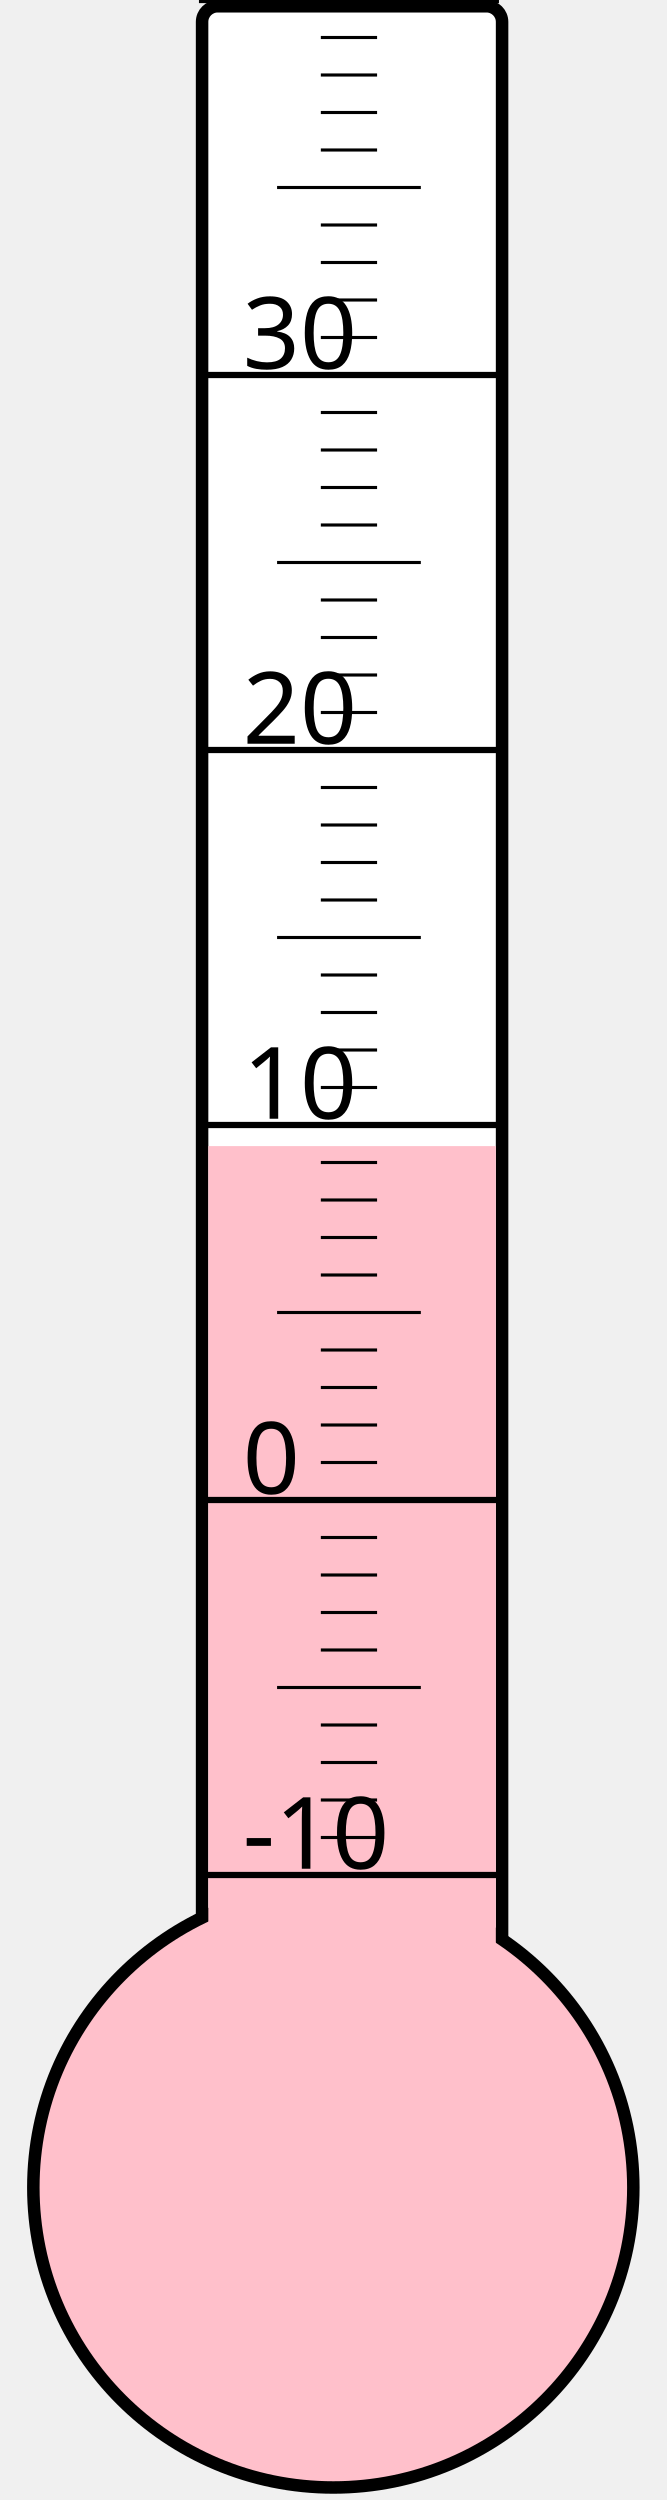
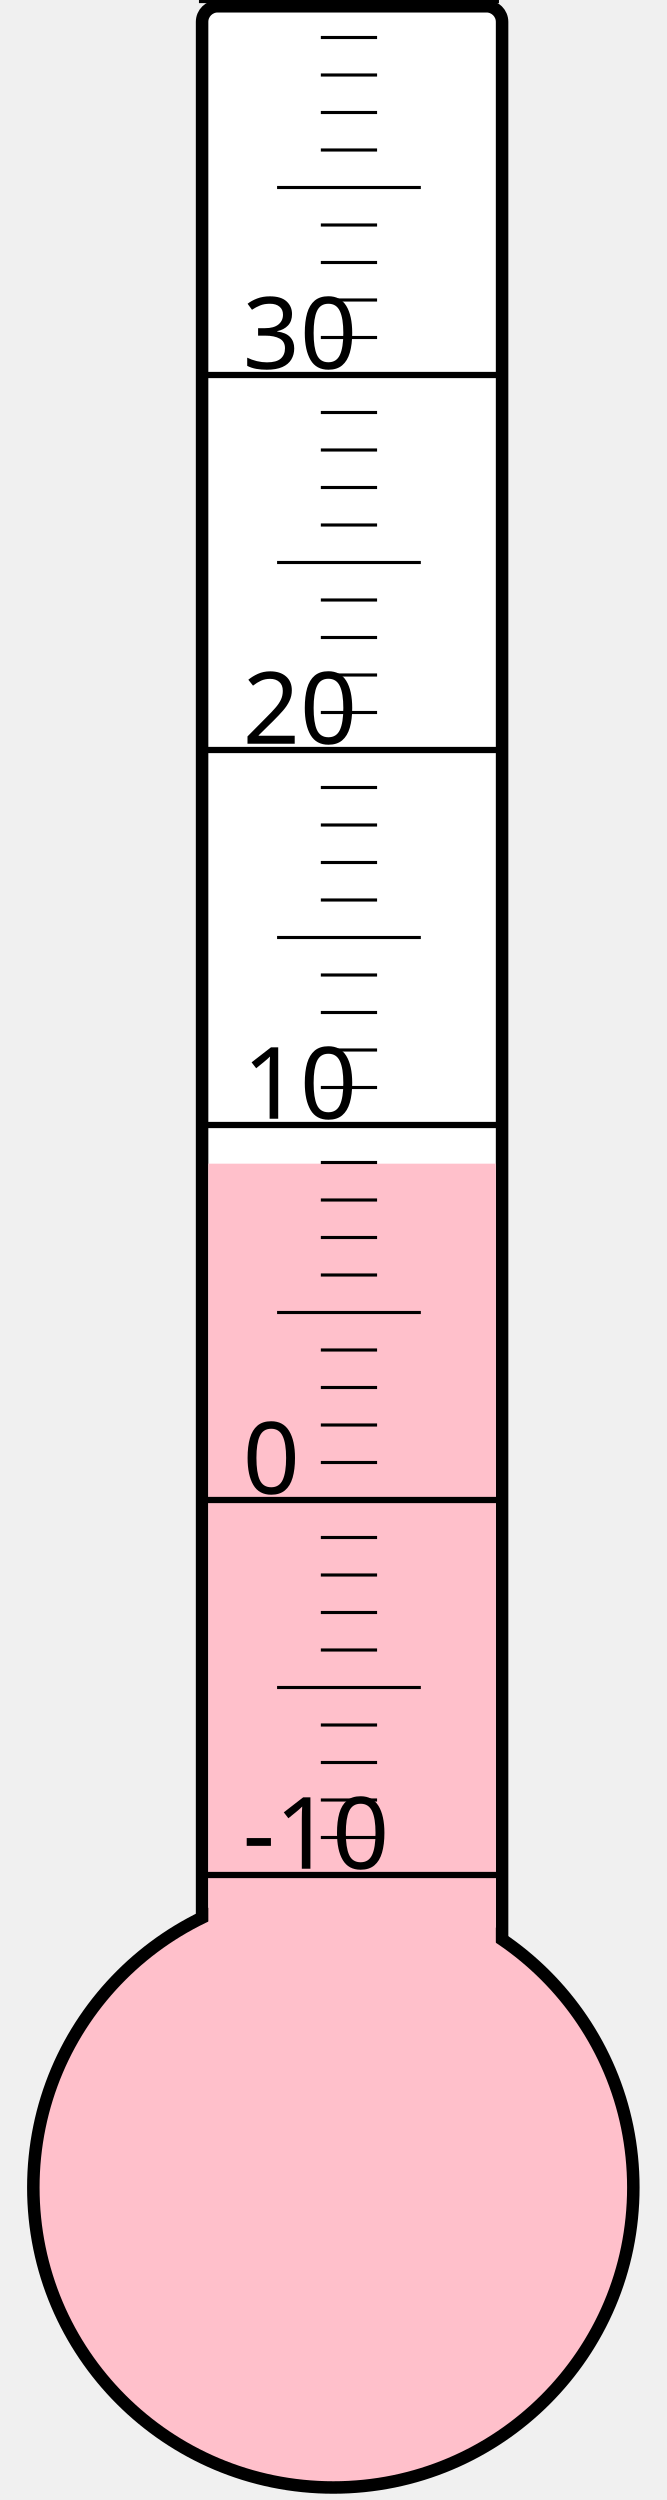
<svg xmlns="http://www.w3.org/2000/svg" width="40px" height="150px" viewBox="0 0 200 800">
  <rect width="200" height="800" x="0" y="0" style="fill: #ffffeb; fill-opacity: 0;" />
  <rect width="96" height="680" x="58" y="2" rx="5" ry="5" style="fill: white; fill-opacity: 1; stroke: black; stroke-width: 4;" />
  <circle cx="100" cy="700" r="96" style="fill: pink; stroke: black; stroke-width: 4;" />
-   <rect width="92" height="333.25" x="60" y="366.75" style="fill: pink; fill-opacity: 1; stroke-width: 0;" />
+   <rect width="92" height="327.625" x="60" y="372.375" style="fill: pink; fill-opacity: 1; stroke-width: 0;" />
  <text x="71" y="598" style="font-family: sans-serif; font-size: 24pt;">-10</text>
  <text x="71" y="478" style="font-family: sans-serif; font-size: 24pt;">0</text>
  <text x="71" y="358" style="font-family: sans-serif; font-size: 24pt;">10</text>
  <text x="71" y="238" style="font-family: sans-serif; font-size: 24pt;">20</text>
  <text x="71" y="118" style="font-family: sans-serif; font-size: 24pt;">30</text>
  <g style="stroke: black;">
    <line x1="57" y1="600" x2="153" y2="600" style="stroke-width: 2;" />
    <line x1="96" y1="588" x2="114" y2="588" style="stroke-width: 1;" />
    <line x1="96" y1="576" x2="114" y2="576" style="stroke-width: 1;" />
    <line x1="96" y1="564" x2="114" y2="564" style="stroke-width: 1;" />
    <line x1="96" y1="552" x2="114" y2="552" style="stroke-width: 1;" />
    <line x1="82" y1="540" x2="128" y2="540" style="stroke-width: 1;" />
    <line x1="96" y1="528" x2="114" y2="528" style="stroke-width: 1;" />
    <line x1="96" y1="516" x2="114" y2="516" style="stroke-width: 1;" />
    <line x1="96" y1="504" x2="114" y2="504" style="stroke-width: 1;" />
    <line x1="96" y1="492" x2="114" y2="492" style="stroke-width: 1;" />
    <line x1="57" y1="480" x2="153" y2="480" style="stroke-width: 2;" />
    <line x1="96" y1="468" x2="114" y2="468" style="stroke-width: 1;" />
    <line x1="96" y1="456" x2="114" y2="456" style="stroke-width: 1;" />
    <line x1="96" y1="444" x2="114" y2="444" style="stroke-width: 1;" />
    <line x1="96" y1="432" x2="114" y2="432" style="stroke-width: 1;" />
    <line x1="82" y1="420" x2="128" y2="420" style="stroke-width: 1;" />
    <line x1="96" y1="408" x2="114" y2="408" style="stroke-width: 1;" />
    <line x1="96" y1="396" x2="114" y2="396" style="stroke-width: 1;" />
    <line x1="96" y1="384" x2="114" y2="384" style="stroke-width: 1;" />
    <line x1="96" y1="372" x2="114" y2="372" style="stroke-width: 1;" />
    <line x1="57" y1="360" x2="153" y2="360" style="stroke-width: 2;" />
    <line x1="96" y1="348" x2="114" y2="348" style="stroke-width: 1;" />
    <line x1="96" y1="336" x2="114" y2="336" style="stroke-width: 1;" />
    <line x1="96" y1="324" x2="114" y2="324" style="stroke-width: 1;" />
    <line x1="96" y1="312" x2="114" y2="312" style="stroke-width: 1;" />
    <line x1="82" y1="300" x2="128" y2="300" style="stroke-width: 1;" />
    <line x1="96" y1="288" x2="114" y2="288" style="stroke-width: 1;" />
    <line x1="96" y1="276" x2="114" y2="276" style="stroke-width: 1;" />
    <line x1="96" y1="264" x2="114" y2="264" style="stroke-width: 1;" />
    <line x1="96" y1="252" x2="114" y2="252" style="stroke-width: 1;" />
    <line x1="57" y1="240" x2="153" y2="240" style="stroke-width: 2;" />
    <line x1="96" y1="228" x2="114" y2="228" style="stroke-width: 1;" />
    <line x1="96" y1="216" x2="114" y2="216" style="stroke-width: 1;" />
    <line x1="96" y1="204" x2="114" y2="204" style="stroke-width: 1;" />
    <line x1="96" y1="192" x2="114" y2="192" style="stroke-width: 1;" />
    <line x1="82" y1="180" x2="128" y2="180" style="stroke-width: 1;" />
    <line x1="96" y1="168" x2="114" y2="168" style="stroke-width: 1;" />
    <line x1="96" y1="156" x2="114" y2="156" style="stroke-width: 1;" />
    <line x1="96" y1="144" x2="114" y2="144" style="stroke-width: 1;" />
    <line x1="96" y1="132" x2="114" y2="132" style="stroke-width: 1;" />
    <line x1="57" y1="120" x2="153" y2="120" style="stroke-width: 2;" />
    <line x1="96" y1="108" x2="114" y2="108" style="stroke-width: 1;" />
    <line x1="96" y1="96" x2="114" y2="96" style="stroke-width: 1;" />
    <line x1="96" y1="84" x2="114" y2="84" style="stroke-width: 1;" />
    <line x1="96" y1="72" x2="114" y2="72" style="stroke-width: 1;" />
    <line x1="82" y1="60" x2="128" y2="60" style="stroke-width: 1;" />
    <line x1="96" y1="48" x2="114" y2="48" style="stroke-width: 1;" />
    <line x1="96" y1="36" x2="114" y2="36" style="stroke-width: 1;" />
    <line x1="96" y1="24" x2="114" y2="24" style="stroke-width: 1;" />
    <line x1="96" y1="12" x2="114" y2="12" style="stroke-width: 1;" />
    <line x1="57" y1="0" x2="153" y2="0" style="stroke-width: 2;" />
  </g>
</svg>
